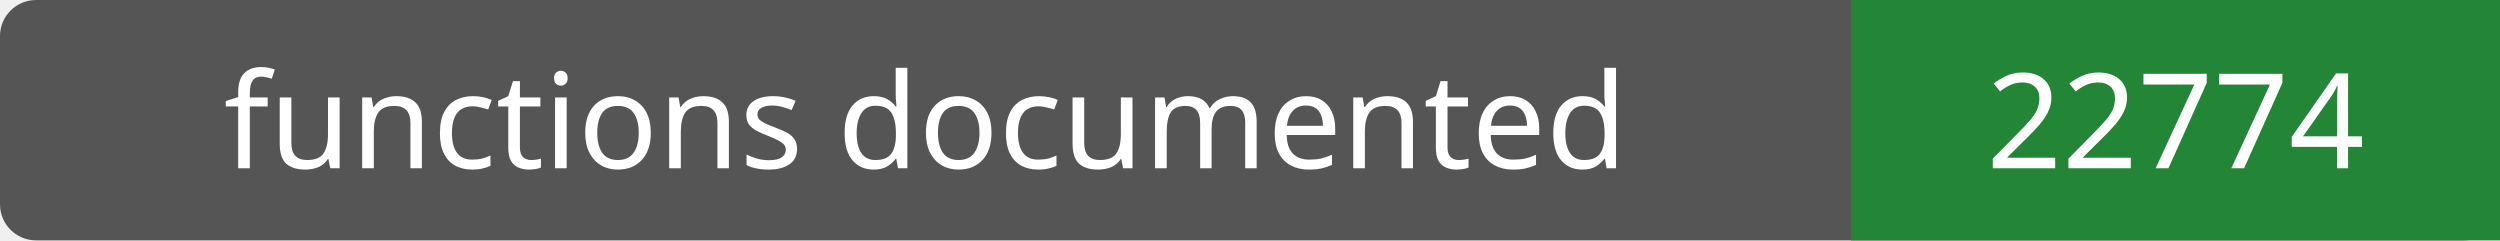
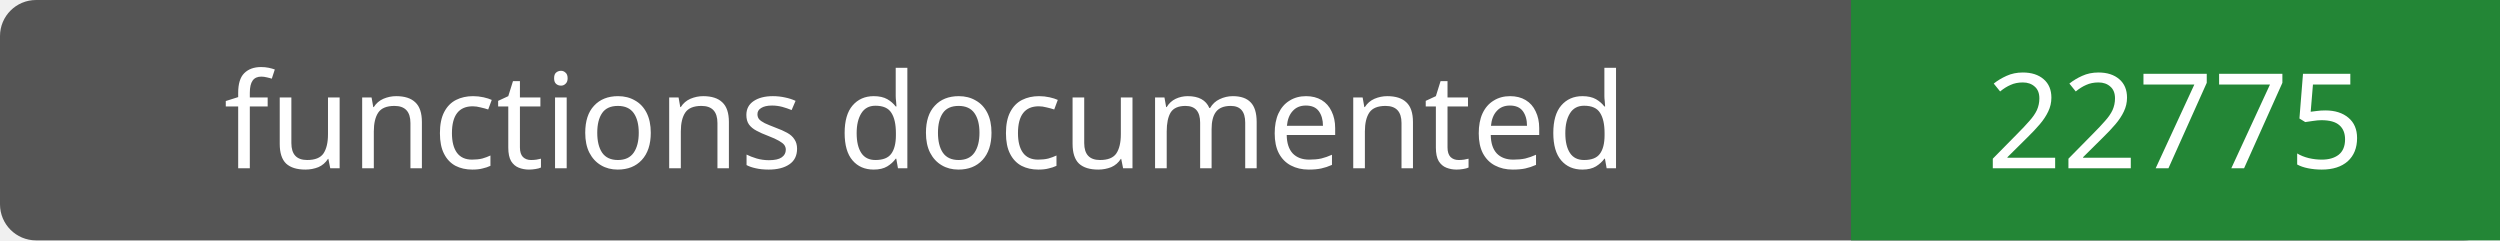
- <svg xmlns="http://www.w3.org/2000/svg" width="208" height="20" role="img" aria-label="functions documented: 22774">
+ <svg xmlns="http://www.w3.org/2000/svg" width="208" height="20" role="img" aria-label="functions documented: 22775">
  <rect width="208" height="20" rx="3" fill="#555" />
  <path fill="#238636" d="M154 0h54v20H154z" />
  <g fill="#fff" text-anchor="middle" font-family="Verdana,sans-serif" font-size="11">
    <text x="77.0" y="14">functions documented</text>
-     <text x="181.0" y="14">22774</text>
+     <text x="181.0" y="14">22775</text>
  </g>
</svg>
